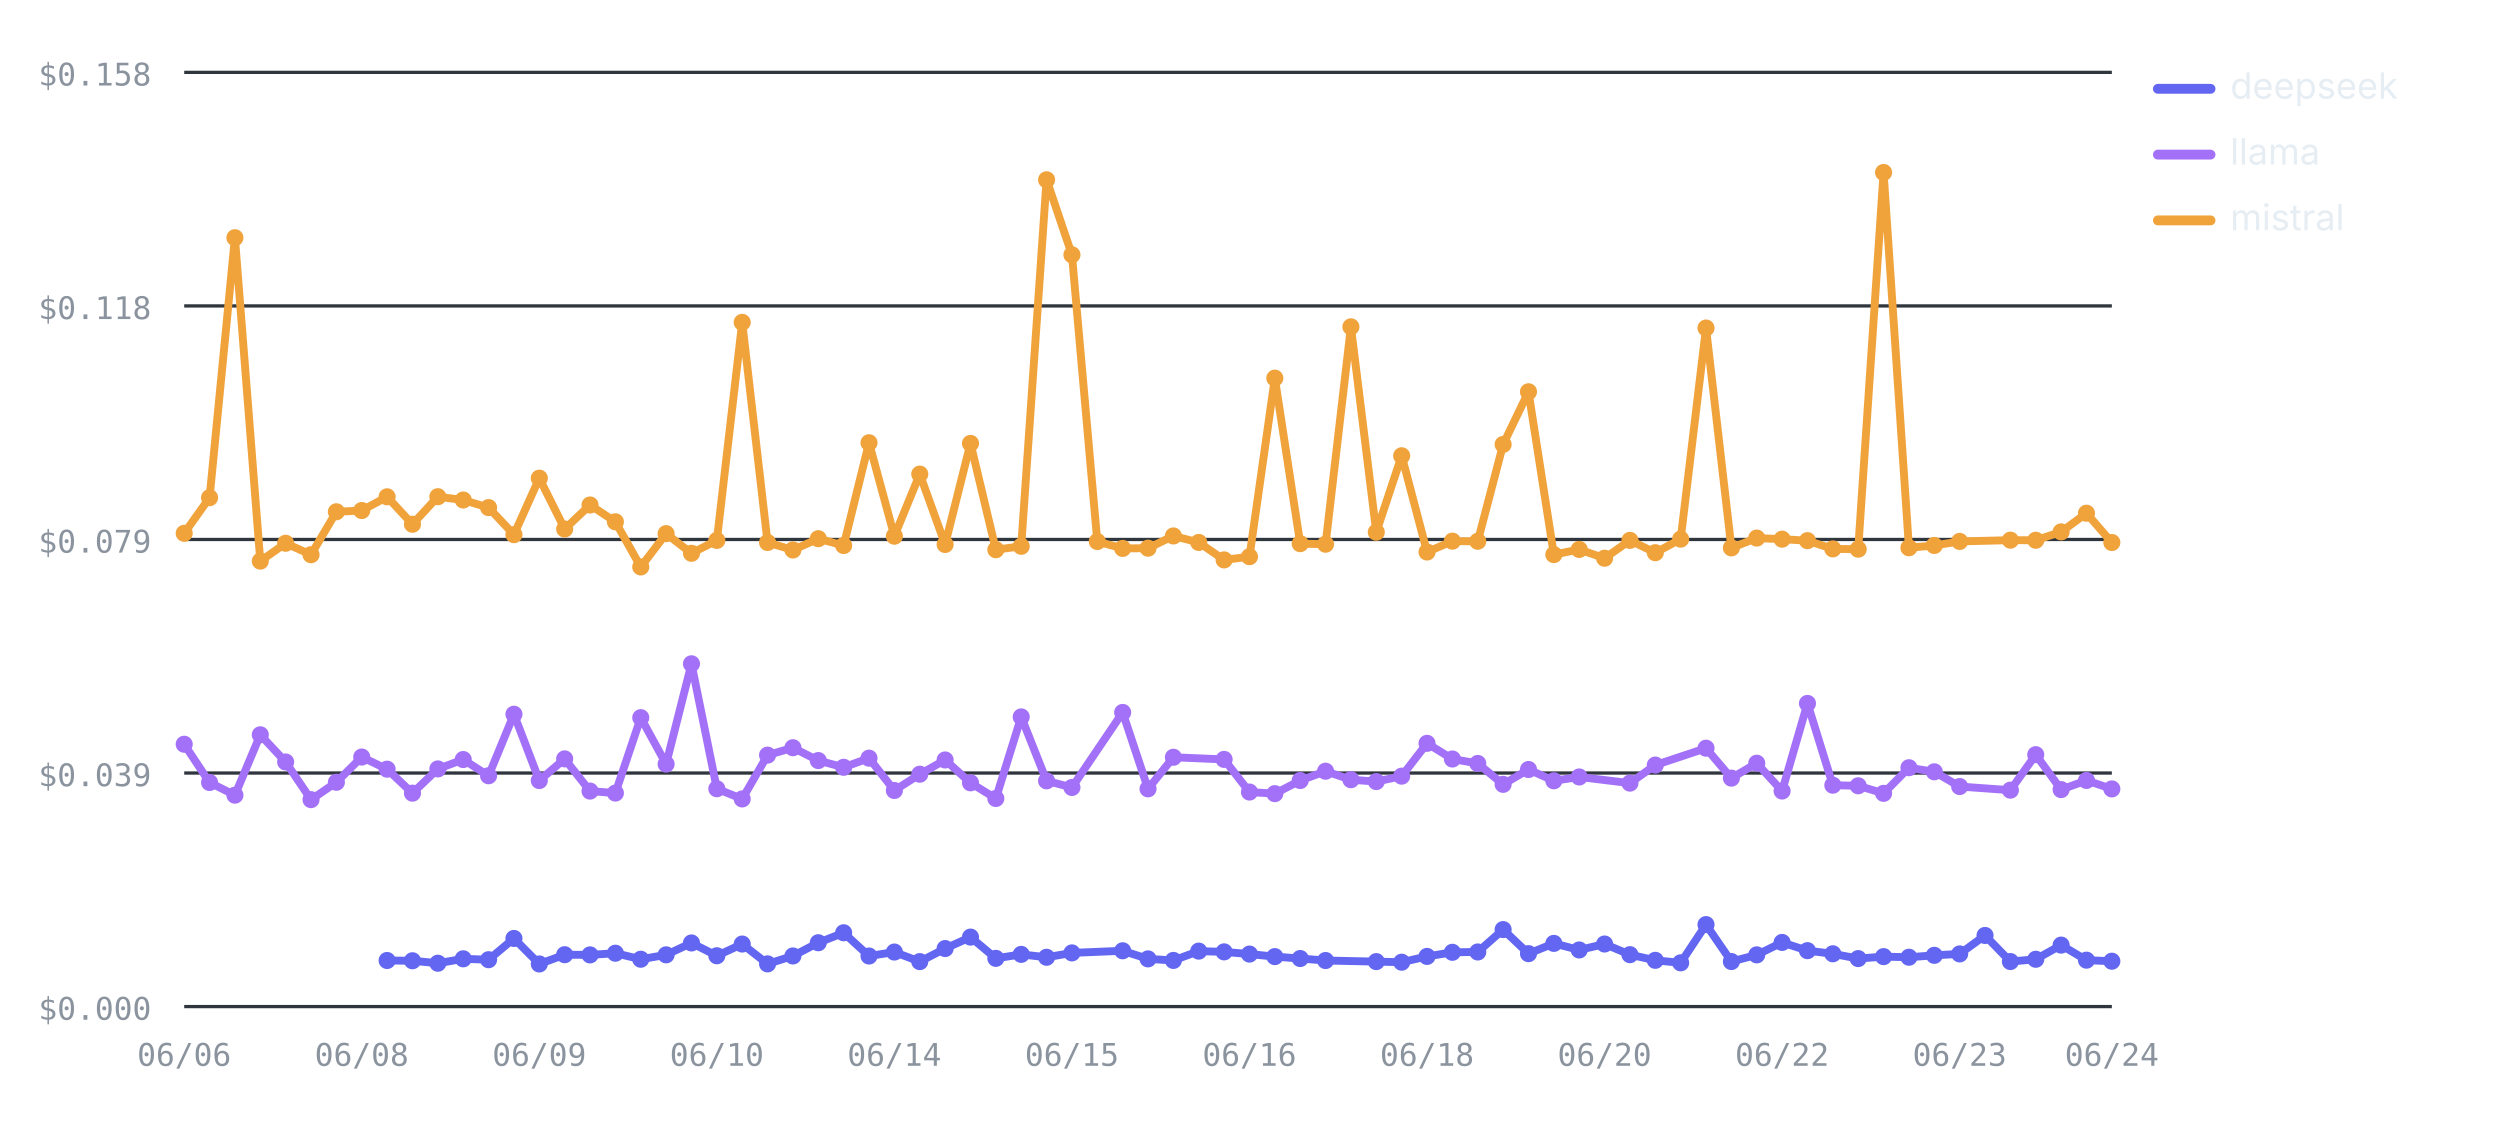
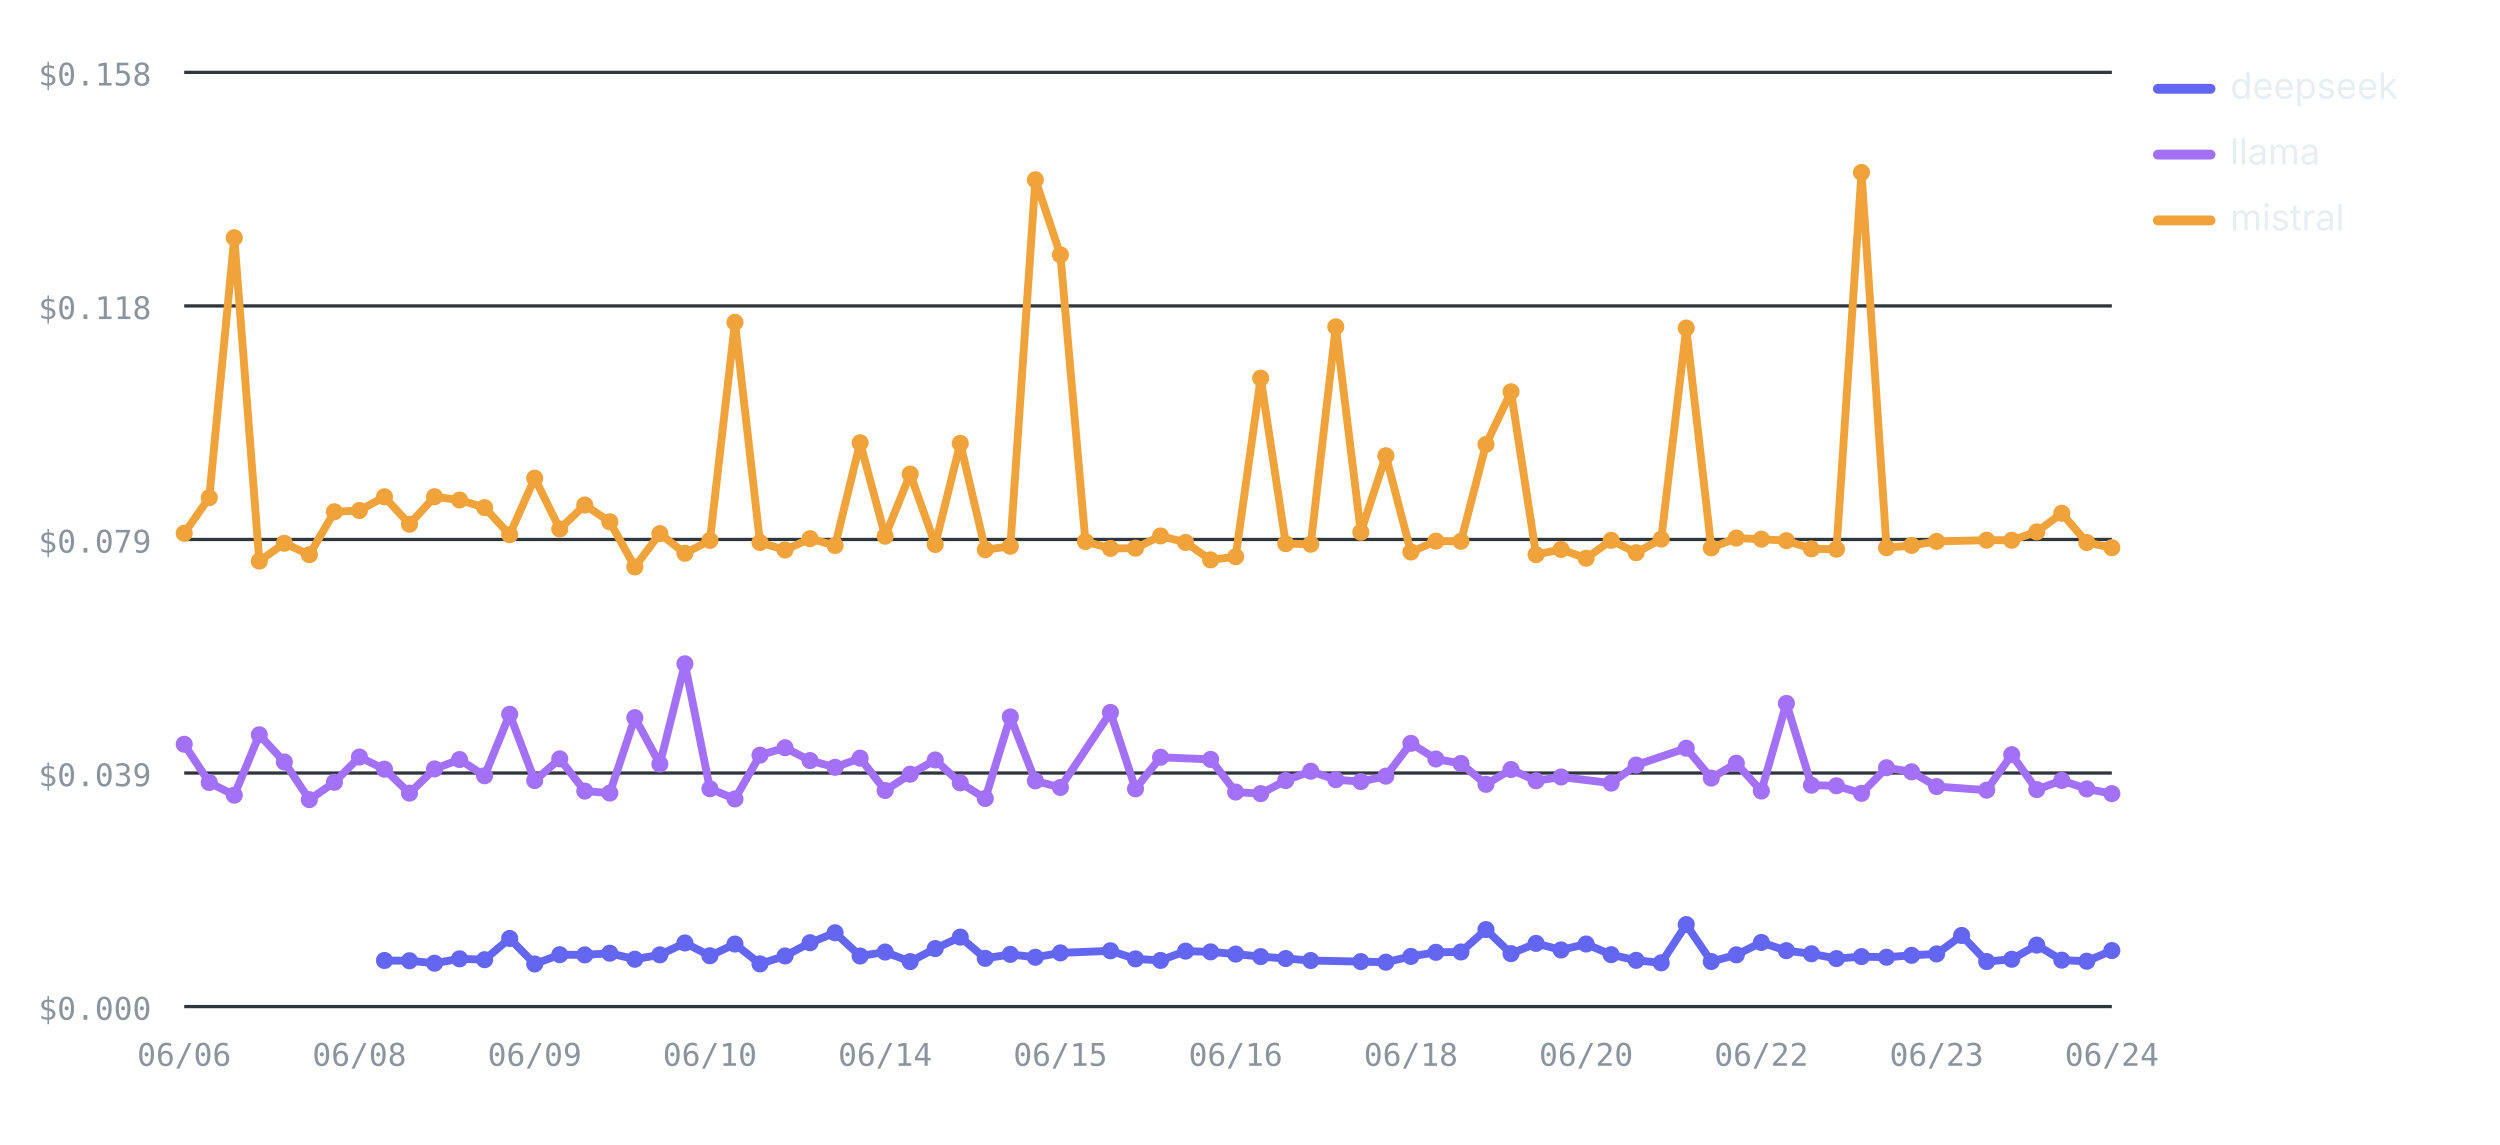
<svg xmlns="http://www.w3.org/2000/svg" viewBox="0 0 760 348" width="760" height="348" role="img" aria-label="Cost per test by provider over runs — mistral highest, deepseek lowest" font-family="-apple-system,BlinkMacSystemFont,'Segoe UI',system-ui,sans-serif">
  <line x1="56" y1="306" x2="642" y2="306" stroke="#30363d" stroke-width="1" />
  <text x="46" y="310" font-size="9.5" font-weight="400" text-anchor="end" fill="#8b949e" font-family="ui-monospace,SFMono-Regular,Menlo,monospace">$0.000</text>
  <line x1="56" y1="235" x2="642" y2="235" stroke="#30363d" stroke-width="1" />
  <text x="46" y="239" font-size="9.5" font-weight="400" text-anchor="end" fill="#8b949e" font-family="ui-monospace,SFMono-Regular,Menlo,monospace">$0.039</text>
  <line x1="56" y1="164" x2="642" y2="164" stroke="#30363d" stroke-width="1" />
  <text x="46" y="168" font-size="9.5" font-weight="400" text-anchor="end" fill="#8b949e" font-family="ui-monospace,SFMono-Regular,Menlo,monospace">$0.079</text>
  <line x1="56" y1="93" x2="642" y2="93" stroke="#30363d" stroke-width="1" />
  <text x="46" y="97" font-size="9.5" font-weight="400" text-anchor="end" fill="#8b949e" font-family="ui-monospace,SFMono-Regular,Menlo,monospace">$0.118</text>
  <line x1="56" y1="22" x2="642" y2="22" stroke="#30363d" stroke-width="1" />
  <text x="46" y="26" font-size="9.5" font-weight="400" text-anchor="end" fill="#8b949e" font-family="ui-monospace,SFMono-Regular,Menlo,monospace">$0.158</text>
  <text x="56" y="324" font-size="9.5" font-weight="400" text-anchor="middle" fill="#8b949e" font-family="ui-monospace,SFMono-Regular,Menlo,monospace">06/06</text>
-   <text x="109.97" y="324" font-size="9.5" font-weight="400" text-anchor="middle" fill="#8b949e" font-family="ui-monospace,SFMono-Regular,Menlo,monospace">06/08</text>
-   <text x="163.95" y="324" font-size="9.5" font-weight="400" text-anchor="middle" fill="#8b949e" font-family="ui-monospace,SFMono-Regular,Menlo,monospace">06/09</text>
-   <text x="217.92" y="324" font-size="9.5" font-weight="400" text-anchor="middle" fill="#8b949e" font-family="ui-monospace,SFMono-Regular,Menlo,monospace">06/10</text>
-   <text x="271.89" y="324" font-size="9.5" font-weight="400" text-anchor="middle" fill="#8b949e" font-family="ui-monospace,SFMono-Regular,Menlo,monospace">06/14</text>
-   <text x="325.87" y="324" font-size="9.5" font-weight="400" text-anchor="middle" fill="#8b949e" font-family="ui-monospace,SFMono-Regular,Menlo,monospace">06/15</text>
-   <text x="379.84" y="324" font-size="9.5" font-weight="400" text-anchor="middle" fill="#8b949e" font-family="ui-monospace,SFMono-Regular,Menlo,monospace">06/16</text>
-   <text x="433.82" y="324" font-size="9.5" font-weight="400" text-anchor="middle" fill="#8b949e" font-family="ui-monospace,SFMono-Regular,Menlo,monospace">06/18</text>
-   <text x="487.79" y="324" font-size="9.5" font-weight="400" text-anchor="middle" fill="#8b949e" font-family="ui-monospace,SFMono-Regular,Menlo,monospace">06/20</text>
-   <text x="541.76" y="324" font-size="9.5" font-weight="400" text-anchor="middle" fill="#8b949e" font-family="ui-monospace,SFMono-Regular,Menlo,monospace">06/22</text>
-   <text x="595.74" y="324" font-size="9.5" font-weight="400" text-anchor="middle" fill="#8b949e" font-family="ui-monospace,SFMono-Regular,Menlo,monospace">06/23</text>
+   <text x="109.27" y="324" font-size="9.5" font-weight="400" text-anchor="middle" fill="#8b949e" font-family="ui-monospace,SFMono-Regular,Menlo,monospace">06/08</text>
+   <text x="162.55" y="324" font-size="9.5" font-weight="400" text-anchor="middle" fill="#8b949e" font-family="ui-monospace,SFMono-Regular,Menlo,monospace">06/09</text>
+   <text x="215.82" y="324" font-size="9.5" font-weight="400" text-anchor="middle" fill="#8b949e" font-family="ui-monospace,SFMono-Regular,Menlo,monospace">06/10</text>
+   <text x="269.09" y="324" font-size="9.5" font-weight="400" text-anchor="middle" fill="#8b949e" font-family="ui-monospace,SFMono-Regular,Menlo,monospace">06/14</text>
+   <text x="322.36" y="324" font-size="9.5" font-weight="400" text-anchor="middle" fill="#8b949e" font-family="ui-monospace,SFMono-Regular,Menlo,monospace">06/15</text>
+   <text x="375.64" y="324" font-size="9.5" font-weight="400" text-anchor="middle" fill="#8b949e" font-family="ui-monospace,SFMono-Regular,Menlo,monospace">06/16</text>
+   <text x="428.91" y="324" font-size="9.5" font-weight="400" text-anchor="middle" fill="#8b949e" font-family="ui-monospace,SFMono-Regular,Menlo,monospace">06/18</text>
+   <text x="482.18" y="324" font-size="9.5" font-weight="400" text-anchor="middle" fill="#8b949e" font-family="ui-monospace,SFMono-Regular,Menlo,monospace">06/20</text>
+   <text x="535.45" y="324" font-size="9.5" font-weight="400" text-anchor="middle" fill="#8b949e" font-family="ui-monospace,SFMono-Regular,Menlo,monospace">06/22</text>
+   <text x="588.73" y="324" font-size="9.5" font-weight="400" text-anchor="middle" fill="#8b949e" font-family="ui-monospace,SFMono-Regular,Menlo,monospace">06/23</text>
  <text x="642" y="324" font-size="9.5" font-weight="400" text-anchor="middle" fill="#8b949e" font-family="ui-monospace,SFMono-Regular,Menlo,monospace">06/24</text>
-   <polyline fill="none" stroke="#6366F1" stroke-width="2.4" stroke-linejoin="round" stroke-linecap="round" points="117.68,291.99 125.39,292.07 133.11,292.82 140.82,291.48 148.53,291.75 156.24,285.29 163.95,293.05 171.66,290.23 179.37,290.29 187.08,289.78 194.79,291.61 202.5,290.27 210.21,286.66 217.92,290.55 225.63,286.99 233.34,293.02 241.05,290.61 248.76,286.59 256.47,283.56 264.18,290.63 271.89,289.42 279.61,292.33 287.32,288.36 295.03,284.88 302.74,291.34 310.45,290.13 318.16,291.01 325.87,289.68 341.29,289.04 349,291.5 356.71,291.97 364.42,289.14 372.13,289.37 379.84,290.04 387.55,290.81 395.26,291.39 402.97,292 418.39,292.33 426.11,292.51 433.82,290.75 441.53,289.5 449.24,289.4 456.95,282.59 464.66,289.91 472.37,286.79 480.08,288.79 487.79,286.98 495.5,290.22 503.21,291.94 510.92,292.7 518.63,281.08 526.34,292.31 534.05,290.28 541.76,286.5 549.47,289 557.18,289.95 564.89,291.41 572.61,290.81 580.32,291 588.03,290.42 595.74,289.99 603.45,284.38 611.16,292.31 618.87,291.62 626.58,287.31 634.29,291.89 642,292.21" />
-   <circle cx="117.68" cy="291.99" r="2.6" fill="#6366F1" />
-   <circle cx="125.39" cy="292.07" r="2.6" fill="#6366F1" />
-   <circle cx="133.11" cy="292.82" r="2.6" fill="#6366F1" />
-   <circle cx="140.82" cy="291.48" r="2.6" fill="#6366F1" />
-   <circle cx="148.53" cy="291.75" r="2.6" fill="#6366F1" />
-   <circle cx="156.24" cy="285.29" r="2.6" fill="#6366F1" />
-   <circle cx="163.95" cy="293.05" r="2.6" fill="#6366F1" />
-   <circle cx="171.66" cy="290.23" r="2.6" fill="#6366F1" />
-   <circle cx="179.37" cy="290.29" r="2.6" fill="#6366F1" />
-   <circle cx="187.08" cy="289.78" r="2.6" fill="#6366F1" />
-   <circle cx="194.79" cy="291.61" r="2.6" fill="#6366F1" />
-   <circle cx="202.5" cy="290.27" r="2.6" fill="#6366F1" />
-   <circle cx="210.21" cy="286.66" r="2.6" fill="#6366F1" />
-   <circle cx="217.92" cy="290.55" r="2.6" fill="#6366F1" />
-   <circle cx="225.63" cy="286.99" r="2.6" fill="#6366F1" />
-   <circle cx="233.34" cy="293.02" r="2.6" fill="#6366F1" />
-   <circle cx="241.05" cy="290.61" r="2.6" fill="#6366F1" />
-   <circle cx="248.76" cy="286.59" r="2.6" fill="#6366F1" />
-   <circle cx="256.47" cy="283.56" r="2.6" fill="#6366F1" />
-   <circle cx="264.18" cy="290.63" r="2.6" fill="#6366F1" />
-   <circle cx="271.89" cy="289.42" r="2.6" fill="#6366F1" />
-   <circle cx="279.61" cy="292.33" r="2.6" fill="#6366F1" />
-   <circle cx="287.32" cy="288.36" r="2.6" fill="#6366F1" />
-   <circle cx="295.03" cy="284.88" r="2.6" fill="#6366F1" />
-   <circle cx="302.74" cy="291.34" r="2.6" fill="#6366F1" />
-   <circle cx="310.45" cy="290.13" r="2.6" fill="#6366F1" />
-   <circle cx="318.16" cy="291.01" r="2.6" fill="#6366F1" />
-   <circle cx="325.87" cy="289.68" r="2.6" fill="#6366F1" />
-   <circle cx="341.29" cy="289.04" r="2.6" fill="#6366F1" />
-   <circle cx="349" cy="291.5" r="2.6" fill="#6366F1" />
-   <circle cx="356.71" cy="291.97" r="2.6" fill="#6366F1" />
-   <circle cx="364.42" cy="289.14" r="2.6" fill="#6366F1" />
-   <circle cx="372.13" cy="289.37" r="2.6" fill="#6366F1" />
-   <circle cx="379.84" cy="290.04" r="2.6" fill="#6366F1" />
-   <circle cx="387.55" cy="290.81" r="2.6" fill="#6366F1" />
-   <circle cx="395.26" cy="291.39" r="2.6" fill="#6366F1" />
-   <circle cx="402.97" cy="292" r="2.6" fill="#6366F1" />
-   <circle cx="418.39" cy="292.33" r="2.6" fill="#6366F1" />
-   <circle cx="426.11" cy="292.51" r="2.6" fill="#6366F1" />
-   <circle cx="433.82" cy="290.75" r="2.6" fill="#6366F1" />
-   <circle cx="441.53" cy="289.5" r="2.6" fill="#6366F1" />
-   <circle cx="449.24" cy="289.4" r="2.6" fill="#6366F1" />
-   <circle cx="456.95" cy="282.59" r="2.6" fill="#6366F1" />
-   <circle cx="464.66" cy="289.91" r="2.6" fill="#6366F1" />
-   <circle cx="472.37" cy="286.79" r="2.6" fill="#6366F1" />
-   <circle cx="480.08" cy="288.79" r="2.6" fill="#6366F1" />
-   <circle cx="487.79" cy="286.98" r="2.6" fill="#6366F1" />
-   <circle cx="495.5" cy="290.22" r="2.6" fill="#6366F1" />
-   <circle cx="503.21" cy="291.94" r="2.6" fill="#6366F1" />
-   <circle cx="510.92" cy="292.7" r="2.6" fill="#6366F1" />
-   <circle cx="518.63" cy="281.08" r="2.6" fill="#6366F1" />
-   <circle cx="526.34" cy="292.31" r="2.6" fill="#6366F1" />
-   <circle cx="534.05" cy="290.28" r="2.6" fill="#6366F1" />
-   <circle cx="541.76" cy="286.5" r="2.6" fill="#6366F1" />
-   <circle cx="549.47" cy="289" r="2.6" fill="#6366F1" />
-   <circle cx="557.18" cy="289.95" r="2.6" fill="#6366F1" />
-   <circle cx="564.89" cy="291.41" r="2.6" fill="#6366F1" />
-   <circle cx="572.61" cy="290.81" r="2.6" fill="#6366F1" />
-   <circle cx="580.32" cy="291" r="2.6" fill="#6366F1" />
-   <circle cx="588.03" cy="290.42" r="2.6" fill="#6366F1" />
-   <circle cx="595.74" cy="289.99" r="2.6" fill="#6366F1" />
-   <circle cx="603.45" cy="284.38" r="2.6" fill="#6366F1" />
-   <circle cx="611.16" cy="292.31" r="2.6" fill="#6366F1" />
-   <circle cx="618.87" cy="291.62" r="2.6" fill="#6366F1" />
-   <circle cx="626.58" cy="287.31" r="2.6" fill="#6366F1" />
-   <circle cx="634.29" cy="291.89" r="2.6" fill="#6366F1" />
-   <circle cx="642" cy="292.21" r="2.6" fill="#6366F1" />
-   <polyline fill="none" stroke="#A371F7" stroke-width="2.4" stroke-linejoin="round" stroke-linecap="round" points="56,226.25 63.71,237.88 71.42,241.73 79.13,223.38 86.84,231.64 94.55,243.09 102.26,237.81 109.97,230.14 117.68,233.83 125.39,241.12 133.11,233.75 140.82,230.9 148.53,235.83 156.24,217.13 163.95,237.29 171.66,230.7 179.37,240.49 187.08,241.09 194.79,218.17 202.5,232.28 210.21,201.8 217.92,239.78 225.63,242.88 233.34,229.56 241.05,227.31 248.76,231.21 256.47,233.26 264.18,230.48 271.89,240.31 279.61,235.36 287.32,231.03 295.03,237.98 302.74,242.74 310.45,217.94 318.16,237.38 325.87,239.39 341.29,216.58 349,239.81 356.71,230.21 372.13,230.86 379.84,240.78 387.55,241.27 395.26,237.28 402.97,234.45 410.68,237.03 418.39,237.6 426.11,235.95 433.82,225.98 441.53,230.74 449.24,232.09 456.95,238.44 464.66,233.93 472.37,237.36 480.08,236.2 495.5,238.07 503.21,232.58 518.63,227.45 526.34,236.55 534.05,232.02 541.76,240.47 549.47,213.84 557.18,238.7 564.89,238.88 572.61,241.18 580.32,233.39 588.03,234.63 595.74,239.11 611.16,240.21 618.87,229.42 626.58,240.04 634.29,237.25 642,239.83" />
+   <polyline fill="none" stroke="#6366F1" stroke-width="2.4" stroke-linejoin="round" stroke-linecap="round" points="116.88,291.99 124.49,292.07 132.1,292.82 139.71,291.48 147.32,291.75 154.94,285.29 162.55,293.05 170.16,290.23 177.77,290.29 185.38,289.78 192.99,291.61 200.6,290.27 208.21,286.66 215.82,290.55 223.43,286.99 231.04,293.02 238.65,290.61 246.26,286.59 253.87,283.56 261.48,290.63 269.09,289.42 276.7,292.33 284.31,288.36 291.92,284.88 299.53,291.34 307.14,290.13 314.75,291.01 322.36,289.68 337.58,289.04 345.19,291.5 352.81,291.97 360.42,289.14 368.03,289.37 375.64,290.04 383.25,290.81 390.86,291.39 398.47,292 413.69,292.33 421.3,292.51 428.91,290.75 436.52,289.5 444.13,289.4 451.74,282.59 459.35,289.91 466.96,286.79 474.57,288.79 482.18,286.98 489.79,290.22 497.4,291.94 505.01,292.7 512.62,281.08 520.23,292.31 527.84,290.28 535.45,286.5 543.06,289 550.68,289.95 558.29,291.41 565.9,290.81 573.51,291 581.12,290.42 588.73,289.99 596.34,284.38 603.95,292.31 611.56,291.62 619.17,287.31 626.78,291.89 634.39,292.21 642,288.97" />
+   <circle cx="116.88" cy="291.99" r="2.6" fill="#6366F1" />
+   <circle cx="124.49" cy="292.07" r="2.6" fill="#6366F1" />
+   <circle cx="132.1" cy="292.82" r="2.6" fill="#6366F1" />
+   <circle cx="139.71" cy="291.48" r="2.6" fill="#6366F1" />
+   <circle cx="147.32" cy="291.75" r="2.6" fill="#6366F1" />
+   <circle cx="154.94" cy="285.29" r="2.6" fill="#6366F1" />
+   <circle cx="162.55" cy="293.05" r="2.6" fill="#6366F1" />
+   <circle cx="170.16" cy="290.23" r="2.6" fill="#6366F1" />
+   <circle cx="177.77" cy="290.29" r="2.6" fill="#6366F1" />
+   <circle cx="185.38" cy="289.78" r="2.6" fill="#6366F1" />
+   <circle cx="192.99" cy="291.61" r="2.6" fill="#6366F1" />
+   <circle cx="200.6" cy="290.27" r="2.6" fill="#6366F1" />
+   <circle cx="208.21" cy="286.66" r="2.6" fill="#6366F1" />
+   <circle cx="215.82" cy="290.55" r="2.6" fill="#6366F1" />
+   <circle cx="223.43" cy="286.99" r="2.6" fill="#6366F1" />
+   <circle cx="231.04" cy="293.02" r="2.6" fill="#6366F1" />
+   <circle cx="238.65" cy="290.61" r="2.6" fill="#6366F1" />
+   <circle cx="246.26" cy="286.59" r="2.6" fill="#6366F1" />
+   <circle cx="253.87" cy="283.56" r="2.6" fill="#6366F1" />
+   <circle cx="261.48" cy="290.63" r="2.6" fill="#6366F1" />
+   <circle cx="269.09" cy="289.42" r="2.6" fill="#6366F1" />
+   <circle cx="276.7" cy="292.33" r="2.6" fill="#6366F1" />
+   <circle cx="284.31" cy="288.36" r="2.6" fill="#6366F1" />
+   <circle cx="291.92" cy="284.88" r="2.6" fill="#6366F1" />
+   <circle cx="299.53" cy="291.34" r="2.6" fill="#6366F1" />
+   <circle cx="307.14" cy="290.13" r="2.6" fill="#6366F1" />
+   <circle cx="314.75" cy="291.01" r="2.6" fill="#6366F1" />
+   <circle cx="322.36" cy="289.68" r="2.6" fill="#6366F1" />
+   <circle cx="337.58" cy="289.04" r="2.6" fill="#6366F1" />
+   <circle cx="345.19" cy="291.5" r="2.6" fill="#6366F1" />
+   <circle cx="352.81" cy="291.97" r="2.6" fill="#6366F1" />
+   <circle cx="360.42" cy="289.14" r="2.6" fill="#6366F1" />
+   <circle cx="368.03" cy="289.37" r="2.6" fill="#6366F1" />
+   <circle cx="375.64" cy="290.04" r="2.6" fill="#6366F1" />
+   <circle cx="383.25" cy="290.81" r="2.6" fill="#6366F1" />
+   <circle cx="390.86" cy="291.39" r="2.6" fill="#6366F1" />
+   <circle cx="398.47" cy="292" r="2.6" fill="#6366F1" />
+   <circle cx="413.69" cy="292.33" r="2.6" fill="#6366F1" />
+   <circle cx="421.3" cy="292.51" r="2.6" fill="#6366F1" />
+   <circle cx="428.91" cy="290.75" r="2.6" fill="#6366F1" />
+   <circle cx="436.52" cy="289.5" r="2.6" fill="#6366F1" />
+   <circle cx="444.13" cy="289.4" r="2.6" fill="#6366F1" />
+   <circle cx="451.74" cy="282.59" r="2.6" fill="#6366F1" />
+   <circle cx="459.35" cy="289.91" r="2.6" fill="#6366F1" />
+   <circle cx="466.96" cy="286.79" r="2.6" fill="#6366F1" />
+   <circle cx="474.57" cy="288.79" r="2.6" fill="#6366F1" />
+   <circle cx="482.18" cy="286.98" r="2.6" fill="#6366F1" />
+   <circle cx="489.79" cy="290.22" r="2.6" fill="#6366F1" />
+   <circle cx="497.4" cy="291.94" r="2.6" fill="#6366F1" />
+   <circle cx="505.01" cy="292.7" r="2.6" fill="#6366F1" />
+   <circle cx="512.62" cy="281.08" r="2.6" fill="#6366F1" />
+   <circle cx="520.23" cy="292.31" r="2.6" fill="#6366F1" />
+   <circle cx="527.84" cy="290.28" r="2.6" fill="#6366F1" />
+   <circle cx="535.45" cy="286.5" r="2.6" fill="#6366F1" />
+   <circle cx="543.06" cy="289" r="2.6" fill="#6366F1" />
+   <circle cx="550.68" cy="289.95" r="2.6" fill="#6366F1" />
+   <circle cx="558.29" cy="291.41" r="2.6" fill="#6366F1" />
+   <circle cx="565.9" cy="290.81" r="2.6" fill="#6366F1" />
+   <circle cx="573.51" cy="291" r="2.6" fill="#6366F1" />
+   <circle cx="581.12" cy="290.42" r="2.6" fill="#6366F1" />
+   <circle cx="588.73" cy="289.99" r="2.6" fill="#6366F1" />
+   <circle cx="596.34" cy="284.38" r="2.6" fill="#6366F1" />
+   <circle cx="603.95" cy="292.31" r="2.6" fill="#6366F1" />
+   <circle cx="611.56" cy="291.62" r="2.6" fill="#6366F1" />
+   <circle cx="619.17" cy="287.31" r="2.6" fill="#6366F1" />
+   <circle cx="626.78" cy="291.89" r="2.6" fill="#6366F1" />
+   <circle cx="634.39" cy="292.21" r="2.6" fill="#6366F1" />
+   <circle cx="642" cy="288.97" r="2.6" fill="#6366F1" />
+   <polyline fill="none" stroke="#A371F7" stroke-width="2.4" stroke-linejoin="round" stroke-linecap="round" points="56,226.25 63.61,237.88 71.22,241.73 78.83,223.38 86.44,231.64 94.05,243.09 101.66,237.81 109.27,230.14 116.88,233.83 124.49,241.12 132.1,233.75 139.71,230.9 147.32,235.83 154.94,217.13 162.55,237.29 170.16,230.7 177.77,240.49 185.38,241.09 192.99,218.17 200.6,232.28 208.21,201.8 215.82,239.78 223.43,242.88 231.04,229.56 238.65,227.31 246.26,231.21 253.87,233.26 261.48,230.48 269.09,240.31 276.7,235.36 284.31,231.03 291.92,237.98 299.53,242.74 307.14,217.94 314.75,237.38 322.36,239.39 337.58,216.58 345.19,239.81 352.81,230.21 368.03,230.86 375.64,240.78 383.25,241.27 390.86,237.28 398.47,234.45 406.08,237.03 413.69,237.6 421.3,235.95 428.91,225.98 436.52,230.74 444.13,232.09 451.74,238.44 459.35,233.93 466.96,237.36 474.57,236.2 489.79,238.07 497.4,232.58 512.62,227.45 520.23,236.55 527.84,232.02 535.45,240.47 543.06,213.84 550.68,238.7 558.29,238.88 565.9,241.18 573.51,233.39 581.12,234.63 588.73,239.11 603.95,240.21 611.56,229.42 619.17,240.04 626.78,237.25 634.39,239.83 642,241.26" />
  <circle cx="56" cy="226.25" r="2.6" fill="#A371F7" />
-   <circle cx="63.71" cy="237.88" r="2.6" fill="#A371F7" />
-   <circle cx="71.42" cy="241.73" r="2.6" fill="#A371F7" />
-   <circle cx="79.13" cy="223.38" r="2.6" fill="#A371F7" />
-   <circle cx="86.84" cy="231.64" r="2.6" fill="#A371F7" />
-   <circle cx="94.55" cy="243.09" r="2.6" fill="#A371F7" />
-   <circle cx="102.26" cy="237.81" r="2.6" fill="#A371F7" />
-   <circle cx="109.97" cy="230.14" r="2.6" fill="#A371F7" />
-   <circle cx="117.68" cy="233.83" r="2.6" fill="#A371F7" />
-   <circle cx="125.39" cy="241.12" r="2.6" fill="#A371F7" />
-   <circle cx="133.11" cy="233.75" r="2.6" fill="#A371F7" />
-   <circle cx="140.82" cy="230.9" r="2.6" fill="#A371F7" />
-   <circle cx="148.53" cy="235.83" r="2.6" fill="#A371F7" />
-   <circle cx="156.24" cy="217.13" r="2.6" fill="#A371F7" />
-   <circle cx="163.95" cy="237.29" r="2.6" fill="#A371F7" />
-   <circle cx="171.66" cy="230.7" r="2.6" fill="#A371F7" />
-   <circle cx="179.37" cy="240.49" r="2.6" fill="#A371F7" />
-   <circle cx="187.08" cy="241.09" r="2.6" fill="#A371F7" />
-   <circle cx="194.79" cy="218.17" r="2.6" fill="#A371F7" />
-   <circle cx="202.5" cy="232.28" r="2.6" fill="#A371F7" />
-   <circle cx="210.21" cy="201.8" r="2.6" fill="#A371F7" />
-   <circle cx="217.92" cy="239.78" r="2.6" fill="#A371F7" />
-   <circle cx="225.63" cy="242.88" r="2.6" fill="#A371F7" />
-   <circle cx="233.34" cy="229.56" r="2.6" fill="#A371F7" />
-   <circle cx="241.05" cy="227.31" r="2.6" fill="#A371F7" />
-   <circle cx="248.76" cy="231.21" r="2.6" fill="#A371F7" />
-   <circle cx="256.47" cy="233.26" r="2.6" fill="#A371F7" />
-   <circle cx="264.18" cy="230.48" r="2.6" fill="#A371F7" />
-   <circle cx="271.89" cy="240.31" r="2.6" fill="#A371F7" />
-   <circle cx="279.61" cy="235.36" r="2.6" fill="#A371F7" />
-   <circle cx="287.32" cy="231.03" r="2.6" fill="#A371F7" />
-   <circle cx="295.03" cy="237.98" r="2.6" fill="#A371F7" />
-   <circle cx="302.74" cy="242.74" r="2.6" fill="#A371F7" />
-   <circle cx="310.45" cy="217.94" r="2.6" fill="#A371F7" />
-   <circle cx="318.16" cy="237.38" r="2.6" fill="#A371F7" />
-   <circle cx="325.87" cy="239.39" r="2.6" fill="#A371F7" />
-   <circle cx="341.29" cy="216.58" r="2.6" fill="#A371F7" />
-   <circle cx="349" cy="239.81" r="2.6" fill="#A371F7" />
-   <circle cx="356.71" cy="230.21" r="2.6" fill="#A371F7" />
-   <circle cx="372.13" cy="230.86" r="2.6" fill="#A371F7" />
-   <circle cx="379.84" cy="240.78" r="2.6" fill="#A371F7" />
-   <circle cx="387.55" cy="241.27" r="2.6" fill="#A371F7" />
-   <circle cx="395.26" cy="237.28" r="2.6" fill="#A371F7" />
-   <circle cx="402.97" cy="234.45" r="2.6" fill="#A371F7" />
-   <circle cx="410.68" cy="237.03" r="2.6" fill="#A371F7" />
-   <circle cx="418.39" cy="237.6" r="2.6" fill="#A371F7" />
-   <circle cx="426.11" cy="235.95" r="2.6" fill="#A371F7" />
-   <circle cx="433.82" cy="225.98" r="2.6" fill="#A371F7" />
-   <circle cx="441.53" cy="230.74" r="2.6" fill="#A371F7" />
-   <circle cx="449.24" cy="232.09" r="2.6" fill="#A371F7" />
-   <circle cx="456.95" cy="238.44" r="2.6" fill="#A371F7" />
-   <circle cx="464.66" cy="233.93" r="2.6" fill="#A371F7" />
-   <circle cx="472.37" cy="237.36" r="2.6" fill="#A371F7" />
-   <circle cx="480.08" cy="236.2" r="2.6" fill="#A371F7" />
-   <circle cx="495.5" cy="238.07" r="2.6" fill="#A371F7" />
-   <circle cx="503.21" cy="232.58" r="2.6" fill="#A371F7" />
-   <circle cx="518.63" cy="227.45" r="2.6" fill="#A371F7" />
-   <circle cx="526.34" cy="236.55" r="2.6" fill="#A371F7" />
-   <circle cx="534.05" cy="232.02" r="2.6" fill="#A371F7" />
-   <circle cx="541.76" cy="240.47" r="2.6" fill="#A371F7" />
-   <circle cx="549.47" cy="213.84" r="2.6" fill="#A371F7" />
-   <circle cx="557.18" cy="238.7" r="2.6" fill="#A371F7" />
-   <circle cx="564.89" cy="238.88" r="2.6" fill="#A371F7" />
-   <circle cx="572.61" cy="241.18" r="2.6" fill="#A371F7" />
-   <circle cx="580.32" cy="233.39" r="2.6" fill="#A371F7" />
-   <circle cx="588.03" cy="234.63" r="2.6" fill="#A371F7" />
-   <circle cx="595.74" cy="239.11" r="2.6" fill="#A371F7" />
-   <circle cx="611.16" cy="240.21" r="2.6" fill="#A371F7" />
-   <circle cx="618.87" cy="229.42" r="2.6" fill="#A371F7" />
-   <circle cx="626.58" cy="240.04" r="2.6" fill="#A371F7" />
-   <circle cx="634.29" cy="237.25" r="2.6" fill="#A371F7" />
-   <circle cx="642" cy="239.83" r="2.6" fill="#A371F7" />
-   <polyline fill="none" stroke="#F0A23B" stroke-width="2.4" stroke-linejoin="round" stroke-linecap="round" points="56,162.13 63.71,151.29 71.42,72.27 79.13,170.58 86.84,165.15 94.55,168.63 102.26,155.58 109.97,155.2 117.68,151.03 125.39,159.37 133.11,151 140.82,152 148.53,154.31 156.24,162.54 163.95,145.36 171.66,160.82 179.37,153.52 187.08,158.63 194.79,172.35 202.5,162.23 210.21,168.2 217.92,164.28 225.63,98 233.34,164.92 241.05,167.19 248.76,163.76 256.47,165.84 264.18,134.6 271.89,163 279.61,144.13 287.32,165.52 295.03,134.8 302.74,167.11 310.45,166.07 318.16,54.66 325.87,77.46 333.58,164.62 341.29,166.72 349,166.65 356.71,162.93 364.42,164.9 372.13,170.21 379.84,169.23 387.55,114.96 395.26,165.27 402.97,165.44 410.68,99.36 418.39,161.79 426.11,138.56 433.82,167.81 441.53,164.51 449.24,164.55 456.95,135.11 464.66,119.1 472.37,168.6 480.08,167.03 487.79,169.7 495.5,164.27 503.21,168.02 510.92,163.89 518.63,99.72 526.34,166.55 534.05,163.57 541.76,163.91 549.47,164.36 557.18,166.86 564.89,166.95 572.61,52.43 580.32,166.52 588.03,165.82 595.74,164.59 611.16,164.21 618.87,164.24 626.58,161.69 634.29,156.02 642,164.92" />
+   <circle cx="63.61" cy="237.88" r="2.6" fill="#A371F7" />
+   <circle cx="71.22" cy="241.73" r="2.6" fill="#A371F7" />
+   <circle cx="78.83" cy="223.38" r="2.6" fill="#A371F7" />
+   <circle cx="86.44" cy="231.64" r="2.6" fill="#A371F7" />
+   <circle cx="94.05" cy="243.09" r="2.6" fill="#A371F7" />
+   <circle cx="101.66" cy="237.81" r="2.6" fill="#A371F7" />
+   <circle cx="109.27" cy="230.14" r="2.6" fill="#A371F7" />
+   <circle cx="116.88" cy="233.83" r="2.6" fill="#A371F7" />
+   <circle cx="124.49" cy="241.12" r="2.6" fill="#A371F7" />
+   <circle cx="132.1" cy="233.75" r="2.6" fill="#A371F7" />
+   <circle cx="139.71" cy="230.9" r="2.6" fill="#A371F7" />
+   <circle cx="147.32" cy="235.83" r="2.6" fill="#A371F7" />
+   <circle cx="154.94" cy="217.13" r="2.6" fill="#A371F7" />
+   <circle cx="162.55" cy="237.29" r="2.6" fill="#A371F7" />
+   <circle cx="170.16" cy="230.7" r="2.6" fill="#A371F7" />
+   <circle cx="177.77" cy="240.49" r="2.6" fill="#A371F7" />
+   <circle cx="185.38" cy="241.09" r="2.6" fill="#A371F7" />
+   <circle cx="192.99" cy="218.17" r="2.6" fill="#A371F7" />
+   <circle cx="200.6" cy="232.28" r="2.6" fill="#A371F7" />
+   <circle cx="208.21" cy="201.8" r="2.6" fill="#A371F7" />
+   <circle cx="215.82" cy="239.78" r="2.6" fill="#A371F7" />
+   <circle cx="223.43" cy="242.88" r="2.6" fill="#A371F7" />
+   <circle cx="231.04" cy="229.56" r="2.6" fill="#A371F7" />
+   <circle cx="238.65" cy="227.31" r="2.6" fill="#A371F7" />
+   <circle cx="246.26" cy="231.21" r="2.6" fill="#A371F7" />
+   <circle cx="253.87" cy="233.26" r="2.6" fill="#A371F7" />
+   <circle cx="261.48" cy="230.48" r="2.6" fill="#A371F7" />
+   <circle cx="269.09" cy="240.31" r="2.6" fill="#A371F7" />
+   <circle cx="276.7" cy="235.36" r="2.6" fill="#A371F7" />
+   <circle cx="284.31" cy="231.03" r="2.6" fill="#A371F7" />
+   <circle cx="291.92" cy="237.98" r="2.6" fill="#A371F7" />
+   <circle cx="299.53" cy="242.74" r="2.6" fill="#A371F7" />
+   <circle cx="307.14" cy="217.94" r="2.6" fill="#A371F7" />
+   <circle cx="314.75" cy="237.38" r="2.6" fill="#A371F7" />
+   <circle cx="322.36" cy="239.39" r="2.6" fill="#A371F7" />
+   <circle cx="337.58" cy="216.58" r="2.6" fill="#A371F7" />
+   <circle cx="345.19" cy="239.81" r="2.6" fill="#A371F7" />
+   <circle cx="352.81" cy="230.21" r="2.6" fill="#A371F7" />
+   <circle cx="368.03" cy="230.86" r="2.6" fill="#A371F7" />
+   <circle cx="375.64" cy="240.78" r="2.6" fill="#A371F7" />
+   <circle cx="383.25" cy="241.27" r="2.6" fill="#A371F7" />
+   <circle cx="390.86" cy="237.28" r="2.6" fill="#A371F7" />
+   <circle cx="398.47" cy="234.45" r="2.6" fill="#A371F7" />
+   <circle cx="406.08" cy="237.03" r="2.6" fill="#A371F7" />
+   <circle cx="413.69" cy="237.6" r="2.6" fill="#A371F7" />
+   <circle cx="421.3" cy="235.95" r="2.6" fill="#A371F7" />
+   <circle cx="428.91" cy="225.98" r="2.6" fill="#A371F7" />
+   <circle cx="436.52" cy="230.74" r="2.6" fill="#A371F7" />
+   <circle cx="444.13" cy="232.09" r="2.6" fill="#A371F7" />
+   <circle cx="451.74" cy="238.44" r="2.6" fill="#A371F7" />
+   <circle cx="459.35" cy="233.93" r="2.6" fill="#A371F7" />
+   <circle cx="466.96" cy="237.36" r="2.6" fill="#A371F7" />
+   <circle cx="474.57" cy="236.2" r="2.6" fill="#A371F7" />
+   <circle cx="489.79" cy="238.07" r="2.6" fill="#A371F7" />
+   <circle cx="497.4" cy="232.58" r="2.6" fill="#A371F7" />
+   <circle cx="512.62" cy="227.45" r="2.6" fill="#A371F7" />
+   <circle cx="520.23" cy="236.55" r="2.6" fill="#A371F7" />
+   <circle cx="527.84" cy="232.02" r="2.6" fill="#A371F7" />
+   <circle cx="535.45" cy="240.47" r="2.6" fill="#A371F7" />
+   <circle cx="543.06" cy="213.84" r="2.6" fill="#A371F7" />
+   <circle cx="550.68" cy="238.7" r="2.6" fill="#A371F7" />
+   <circle cx="558.29" cy="238.88" r="2.6" fill="#A371F7" />
+   <circle cx="565.9" cy="241.18" r="2.6" fill="#A371F7" />
+   <circle cx="573.51" cy="233.39" r="2.6" fill="#A371F7" />
+   <circle cx="581.12" cy="234.63" r="2.6" fill="#A371F7" />
+   <circle cx="588.73" cy="239.11" r="2.6" fill="#A371F7" />
+   <circle cx="603.95" cy="240.21" r="2.6" fill="#A371F7" />
+   <circle cx="611.56" cy="229.42" r="2.6" fill="#A371F7" />
+   <circle cx="619.17" cy="240.04" r="2.6" fill="#A371F7" />
+   <circle cx="626.78" cy="237.25" r="2.6" fill="#A371F7" />
+   <circle cx="634.39" cy="239.83" r="2.6" fill="#A371F7" />
+   <circle cx="642" cy="241.26" r="2.6" fill="#A371F7" />
+   <polyline fill="none" stroke="#F0A23B" stroke-width="2.4" stroke-linejoin="round" stroke-linecap="round" points="56,162.13 63.61,151.29 71.22,72.27 78.83,170.58 86.44,165.15 94.05,168.63 101.66,155.58 109.27,155.2 116.88,151.03 124.49,159.37 132.1,151 139.71,152 147.32,154.31 154.94,162.54 162.55,145.36 170.16,160.82 177.77,153.52 185.38,158.63 192.99,172.35 200.6,162.23 208.21,168.2 215.82,164.28 223.43,98 231.04,164.92 238.65,167.19 246.26,163.76 253.87,165.84 261.48,134.6 269.09,163 276.7,144.13 284.31,165.52 291.92,134.8 299.53,167.11 307.14,166.07 314.75,54.66 322.36,77.46 329.97,164.62 337.58,166.72 345.19,166.65 352.81,162.93 360.42,164.9 368.03,170.21 375.64,169.23 383.25,114.96 390.86,165.27 398.47,165.44 406.08,99.36 413.69,161.79 421.3,138.56 428.91,167.81 436.52,164.51 444.13,164.55 451.74,135.11 459.35,119.1 466.96,168.6 474.57,167.03 482.18,169.7 489.79,164.27 497.4,168.02 505.01,163.89 512.62,99.72 520.23,166.55 527.84,163.57 535.45,163.91 543.06,164.36 550.68,166.86 558.29,166.95 565.9,52.43 573.51,166.52 581.12,165.82 588.73,164.59 603.95,164.21 611.56,164.24 619.17,161.69 626.78,156.02 634.39,164.92 642,166.5" />
  <circle cx="56" cy="162.13" r="2.6" fill="#F0A23B" />
-   <circle cx="63.71" cy="151.29" r="2.6" fill="#F0A23B" />
-   <circle cx="71.42" cy="72.27" r="2.6" fill="#F0A23B" />
-   <circle cx="79.13" cy="170.58" r="2.6" fill="#F0A23B" />
-   <circle cx="86.84" cy="165.15" r="2.6" fill="#F0A23B" />
-   <circle cx="94.55" cy="168.63" r="2.6" fill="#F0A23B" />
-   <circle cx="102.26" cy="155.58" r="2.6" fill="#F0A23B" />
-   <circle cx="109.97" cy="155.2" r="2.6" fill="#F0A23B" />
-   <circle cx="117.68" cy="151.03" r="2.6" fill="#F0A23B" />
-   <circle cx="125.39" cy="159.37" r="2.6" fill="#F0A23B" />
-   <circle cx="133.11" cy="151" r="2.6" fill="#F0A23B" />
-   <circle cx="140.82" cy="152" r="2.6" fill="#F0A23B" />
-   <circle cx="148.53" cy="154.31" r="2.6" fill="#F0A23B" />
-   <circle cx="156.24" cy="162.54" r="2.6" fill="#F0A23B" />
-   <circle cx="163.95" cy="145.36" r="2.6" fill="#F0A23B" />
-   <circle cx="171.66" cy="160.82" r="2.6" fill="#F0A23B" />
-   <circle cx="179.37" cy="153.52" r="2.6" fill="#F0A23B" />
-   <circle cx="187.08" cy="158.63" r="2.6" fill="#F0A23B" />
-   <circle cx="194.79" cy="172.35" r="2.6" fill="#F0A23B" />
-   <circle cx="202.5" cy="162.23" r="2.6" fill="#F0A23B" />
-   <circle cx="210.21" cy="168.2" r="2.6" fill="#F0A23B" />
-   <circle cx="217.92" cy="164.28" r="2.6" fill="#F0A23B" />
-   <circle cx="225.63" cy="98" r="2.6" fill="#F0A23B" />
-   <circle cx="233.34" cy="164.92" r="2.6" fill="#F0A23B" />
-   <circle cx="241.05" cy="167.19" r="2.6" fill="#F0A23B" />
-   <circle cx="248.76" cy="163.76" r="2.6" fill="#F0A23B" />
-   <circle cx="256.47" cy="165.84" r="2.6" fill="#F0A23B" />
-   <circle cx="264.18" cy="134.6" r="2.6" fill="#F0A23B" />
-   <circle cx="271.89" cy="163" r="2.6" fill="#F0A23B" />
-   <circle cx="279.61" cy="144.13" r="2.6" fill="#F0A23B" />
-   <circle cx="287.32" cy="165.52" r="2.6" fill="#F0A23B" />
-   <circle cx="295.03" cy="134.8" r="2.6" fill="#F0A23B" />
-   <circle cx="302.74" cy="167.11" r="2.6" fill="#F0A23B" />
-   <circle cx="310.45" cy="166.07" r="2.6" fill="#F0A23B" />
-   <circle cx="318.16" cy="54.66" r="2.6" fill="#F0A23B" />
-   <circle cx="325.87" cy="77.46" r="2.6" fill="#F0A23B" />
-   <circle cx="333.58" cy="164.62" r="2.6" fill="#F0A23B" />
-   <circle cx="341.29" cy="166.72" r="2.6" fill="#F0A23B" />
-   <circle cx="349" cy="166.65" r="2.6" fill="#F0A23B" />
-   <circle cx="356.71" cy="162.93" r="2.6" fill="#F0A23B" />
-   <circle cx="364.42" cy="164.9" r="2.6" fill="#F0A23B" />
-   <circle cx="372.13" cy="170.21" r="2.6" fill="#F0A23B" />
-   <circle cx="379.84" cy="169.23" r="2.6" fill="#F0A23B" />
-   <circle cx="387.55" cy="114.96" r="2.6" fill="#F0A23B" />
-   <circle cx="395.26" cy="165.27" r="2.6" fill="#F0A23B" />
-   <circle cx="402.97" cy="165.44" r="2.6" fill="#F0A23B" />
-   <circle cx="410.68" cy="99.36" r="2.6" fill="#F0A23B" />
-   <circle cx="418.39" cy="161.79" r="2.6" fill="#F0A23B" />
-   <circle cx="426.11" cy="138.56" r="2.6" fill="#F0A23B" />
-   <circle cx="433.82" cy="167.81" r="2.6" fill="#F0A23B" />
-   <circle cx="441.53" cy="164.51" r="2.6" fill="#F0A23B" />
-   <circle cx="449.24" cy="164.55" r="2.6" fill="#F0A23B" />
-   <circle cx="456.95" cy="135.11" r="2.6" fill="#F0A23B" />
-   <circle cx="464.66" cy="119.1" r="2.6" fill="#F0A23B" />
-   <circle cx="472.37" cy="168.6" r="2.6" fill="#F0A23B" />
-   <circle cx="480.08" cy="167.03" r="2.6" fill="#F0A23B" />
-   <circle cx="487.79" cy="169.7" r="2.6" fill="#F0A23B" />
-   <circle cx="495.5" cy="164.27" r="2.6" fill="#F0A23B" />
-   <circle cx="503.21" cy="168.02" r="2.6" fill="#F0A23B" />
-   <circle cx="510.92" cy="163.89" r="2.6" fill="#F0A23B" />
-   <circle cx="518.63" cy="99.72" r="2.6" fill="#F0A23B" />
-   <circle cx="526.34" cy="166.55" r="2.6" fill="#F0A23B" />
-   <circle cx="534.05" cy="163.57" r="2.6" fill="#F0A23B" />
-   <circle cx="541.76" cy="163.91" r="2.6" fill="#F0A23B" />
-   <circle cx="549.47" cy="164.36" r="2.6" fill="#F0A23B" />
-   <circle cx="557.18" cy="166.86" r="2.6" fill="#F0A23B" />
-   <circle cx="564.89" cy="166.95" r="2.6" fill="#F0A23B" />
-   <circle cx="572.61" cy="52.43" r="2.6" fill="#F0A23B" />
-   <circle cx="580.32" cy="166.52" r="2.6" fill="#F0A23B" />
-   <circle cx="588.03" cy="165.82" r="2.6" fill="#F0A23B" />
-   <circle cx="595.74" cy="164.59" r="2.6" fill="#F0A23B" />
-   <circle cx="611.16" cy="164.21" r="2.6" fill="#F0A23B" />
-   <circle cx="618.87" cy="164.24" r="2.6" fill="#F0A23B" />
-   <circle cx="626.58" cy="161.69" r="2.6" fill="#F0A23B" />
-   <circle cx="634.29" cy="156.02" r="2.6" fill="#F0A23B" />
-   <circle cx="642" cy="164.92" r="2.6" fill="#F0A23B" />
+   <circle cx="63.61" cy="151.29" r="2.6" fill="#F0A23B" />
+   <circle cx="71.22" cy="72.27" r="2.6" fill="#F0A23B" />
+   <circle cx="78.83" cy="170.58" r="2.6" fill="#F0A23B" />
+   <circle cx="86.44" cy="165.15" r="2.6" fill="#F0A23B" />
+   <circle cx="94.05" cy="168.63" r="2.6" fill="#F0A23B" />
+   <circle cx="101.66" cy="155.58" r="2.6" fill="#F0A23B" />
+   <circle cx="109.27" cy="155.2" r="2.6" fill="#F0A23B" />
+   <circle cx="116.88" cy="151.03" r="2.6" fill="#F0A23B" />
+   <circle cx="124.49" cy="159.37" r="2.6" fill="#F0A23B" />
+   <circle cx="132.1" cy="151" r="2.6" fill="#F0A23B" />
+   <circle cx="139.71" cy="152" r="2.6" fill="#F0A23B" />
+   <circle cx="147.32" cy="154.31" r="2.6" fill="#F0A23B" />
+   <circle cx="154.94" cy="162.54" r="2.6" fill="#F0A23B" />
+   <circle cx="162.55" cy="145.36" r="2.6" fill="#F0A23B" />
+   <circle cx="170.16" cy="160.82" r="2.6" fill="#F0A23B" />
+   <circle cx="177.77" cy="153.52" r="2.6" fill="#F0A23B" />
+   <circle cx="185.38" cy="158.63" r="2.6" fill="#F0A23B" />
+   <circle cx="192.99" cy="172.35" r="2.6" fill="#F0A23B" />
+   <circle cx="200.6" cy="162.23" r="2.6" fill="#F0A23B" />
+   <circle cx="208.21" cy="168.2" r="2.6" fill="#F0A23B" />
+   <circle cx="215.82" cy="164.28" r="2.6" fill="#F0A23B" />
+   <circle cx="223.43" cy="98" r="2.6" fill="#F0A23B" />
+   <circle cx="231.04" cy="164.92" r="2.6" fill="#F0A23B" />
+   <circle cx="238.65" cy="167.19" r="2.6" fill="#F0A23B" />
+   <circle cx="246.26" cy="163.76" r="2.6" fill="#F0A23B" />
+   <circle cx="253.87" cy="165.84" r="2.6" fill="#F0A23B" />
+   <circle cx="261.48" cy="134.6" r="2.6" fill="#F0A23B" />
+   <circle cx="269.09" cy="163" r="2.6" fill="#F0A23B" />
+   <circle cx="276.7" cy="144.13" r="2.6" fill="#F0A23B" />
+   <circle cx="284.31" cy="165.52" r="2.6" fill="#F0A23B" />
+   <circle cx="291.92" cy="134.8" r="2.6" fill="#F0A23B" />
+   <circle cx="299.53" cy="167.11" r="2.6" fill="#F0A23B" />
+   <circle cx="307.14" cy="166.07" r="2.6" fill="#F0A23B" />
+   <circle cx="314.75" cy="54.66" r="2.6" fill="#F0A23B" />
+   <circle cx="322.36" cy="77.46" r="2.6" fill="#F0A23B" />
+   <circle cx="329.97" cy="164.62" r="2.6" fill="#F0A23B" />
+   <circle cx="337.58" cy="166.72" r="2.6" fill="#F0A23B" />
+   <circle cx="345.19" cy="166.65" r="2.6" fill="#F0A23B" />
+   <circle cx="352.81" cy="162.93" r="2.6" fill="#F0A23B" />
+   <circle cx="360.42" cy="164.9" r="2.6" fill="#F0A23B" />
+   <circle cx="368.03" cy="170.21" r="2.6" fill="#F0A23B" />
+   <circle cx="375.64" cy="169.23" r="2.6" fill="#F0A23B" />
+   <circle cx="383.25" cy="114.96" r="2.6" fill="#F0A23B" />
+   <circle cx="390.86" cy="165.27" r="2.6" fill="#F0A23B" />
+   <circle cx="398.47" cy="165.44" r="2.6" fill="#F0A23B" />
+   <circle cx="406.08" cy="99.36" r="2.6" fill="#F0A23B" />
+   <circle cx="413.69" cy="161.79" r="2.6" fill="#F0A23B" />
+   <circle cx="421.3" cy="138.56" r="2.6" fill="#F0A23B" />
+   <circle cx="428.91" cy="167.81" r="2.6" fill="#F0A23B" />
+   <circle cx="436.52" cy="164.51" r="2.6" fill="#F0A23B" />
+   <circle cx="444.13" cy="164.55" r="2.6" fill="#F0A23B" />
+   <circle cx="451.74" cy="135.11" r="2.6" fill="#F0A23B" />
+   <circle cx="459.35" cy="119.1" r="2.6" fill="#F0A23B" />
+   <circle cx="466.96" cy="168.6" r="2.6" fill="#F0A23B" />
+   <circle cx="474.57" cy="167.03" r="2.6" fill="#F0A23B" />
+   <circle cx="482.18" cy="169.7" r="2.6" fill="#F0A23B" />
+   <circle cx="489.79" cy="164.27" r="2.6" fill="#F0A23B" />
+   <circle cx="497.4" cy="168.02" r="2.6" fill="#F0A23B" />
+   <circle cx="505.01" cy="163.89" r="2.6" fill="#F0A23B" />
+   <circle cx="512.62" cy="99.72" r="2.6" fill="#F0A23B" />
+   <circle cx="520.23" cy="166.55" r="2.6" fill="#F0A23B" />
+   <circle cx="527.84" cy="163.57" r="2.6" fill="#F0A23B" />
+   <circle cx="535.45" cy="163.91" r="2.6" fill="#F0A23B" />
+   <circle cx="543.06" cy="164.36" r="2.6" fill="#F0A23B" />
+   <circle cx="550.68" cy="166.86" r="2.6" fill="#F0A23B" />
+   <circle cx="558.29" cy="166.95" r="2.6" fill="#F0A23B" />
+   <circle cx="565.9" cy="52.43" r="2.6" fill="#F0A23B" />
+   <circle cx="573.51" cy="166.52" r="2.6" fill="#F0A23B" />
+   <circle cx="581.12" cy="165.82" r="2.6" fill="#F0A23B" />
+   <circle cx="588.73" cy="164.59" r="2.6" fill="#F0A23B" />
+   <circle cx="603.95" cy="164.21" r="2.6" fill="#F0A23B" />
+   <circle cx="611.56" cy="164.24" r="2.6" fill="#F0A23B" />
+   <circle cx="619.17" cy="161.69" r="2.6" fill="#F0A23B" />
+   <circle cx="626.78" cy="156.02" r="2.6" fill="#F0A23B" />
+   <circle cx="634.39" cy="164.92" r="2.6" fill="#F0A23B" />
+   <circle cx="642" cy="166.5" r="2.6" fill="#F0A23B" />
  <line x1="656" y1="27" x2="672" y2="27" stroke="#6366F1" stroke-width="3" stroke-linecap="round" />
  <text x="678" y="30" font-size="11" font-weight="400" text-anchor="start" fill="#e6edf3">deepseek</text>
  <line x1="656" y1="47" x2="672" y2="47" stroke="#A371F7" stroke-width="3" stroke-linecap="round" />
  <text x="678" y="50" font-size="11" font-weight="400" text-anchor="start" fill="#e6edf3">llama</text>
  <line x1="656" y1="67" x2="672" y2="67" stroke="#F0A23B" stroke-width="3" stroke-linecap="round" />
  <text x="678" y="70" font-size="11" font-weight="400" text-anchor="start" fill="#e6edf3">mistral</text>
</svg>
